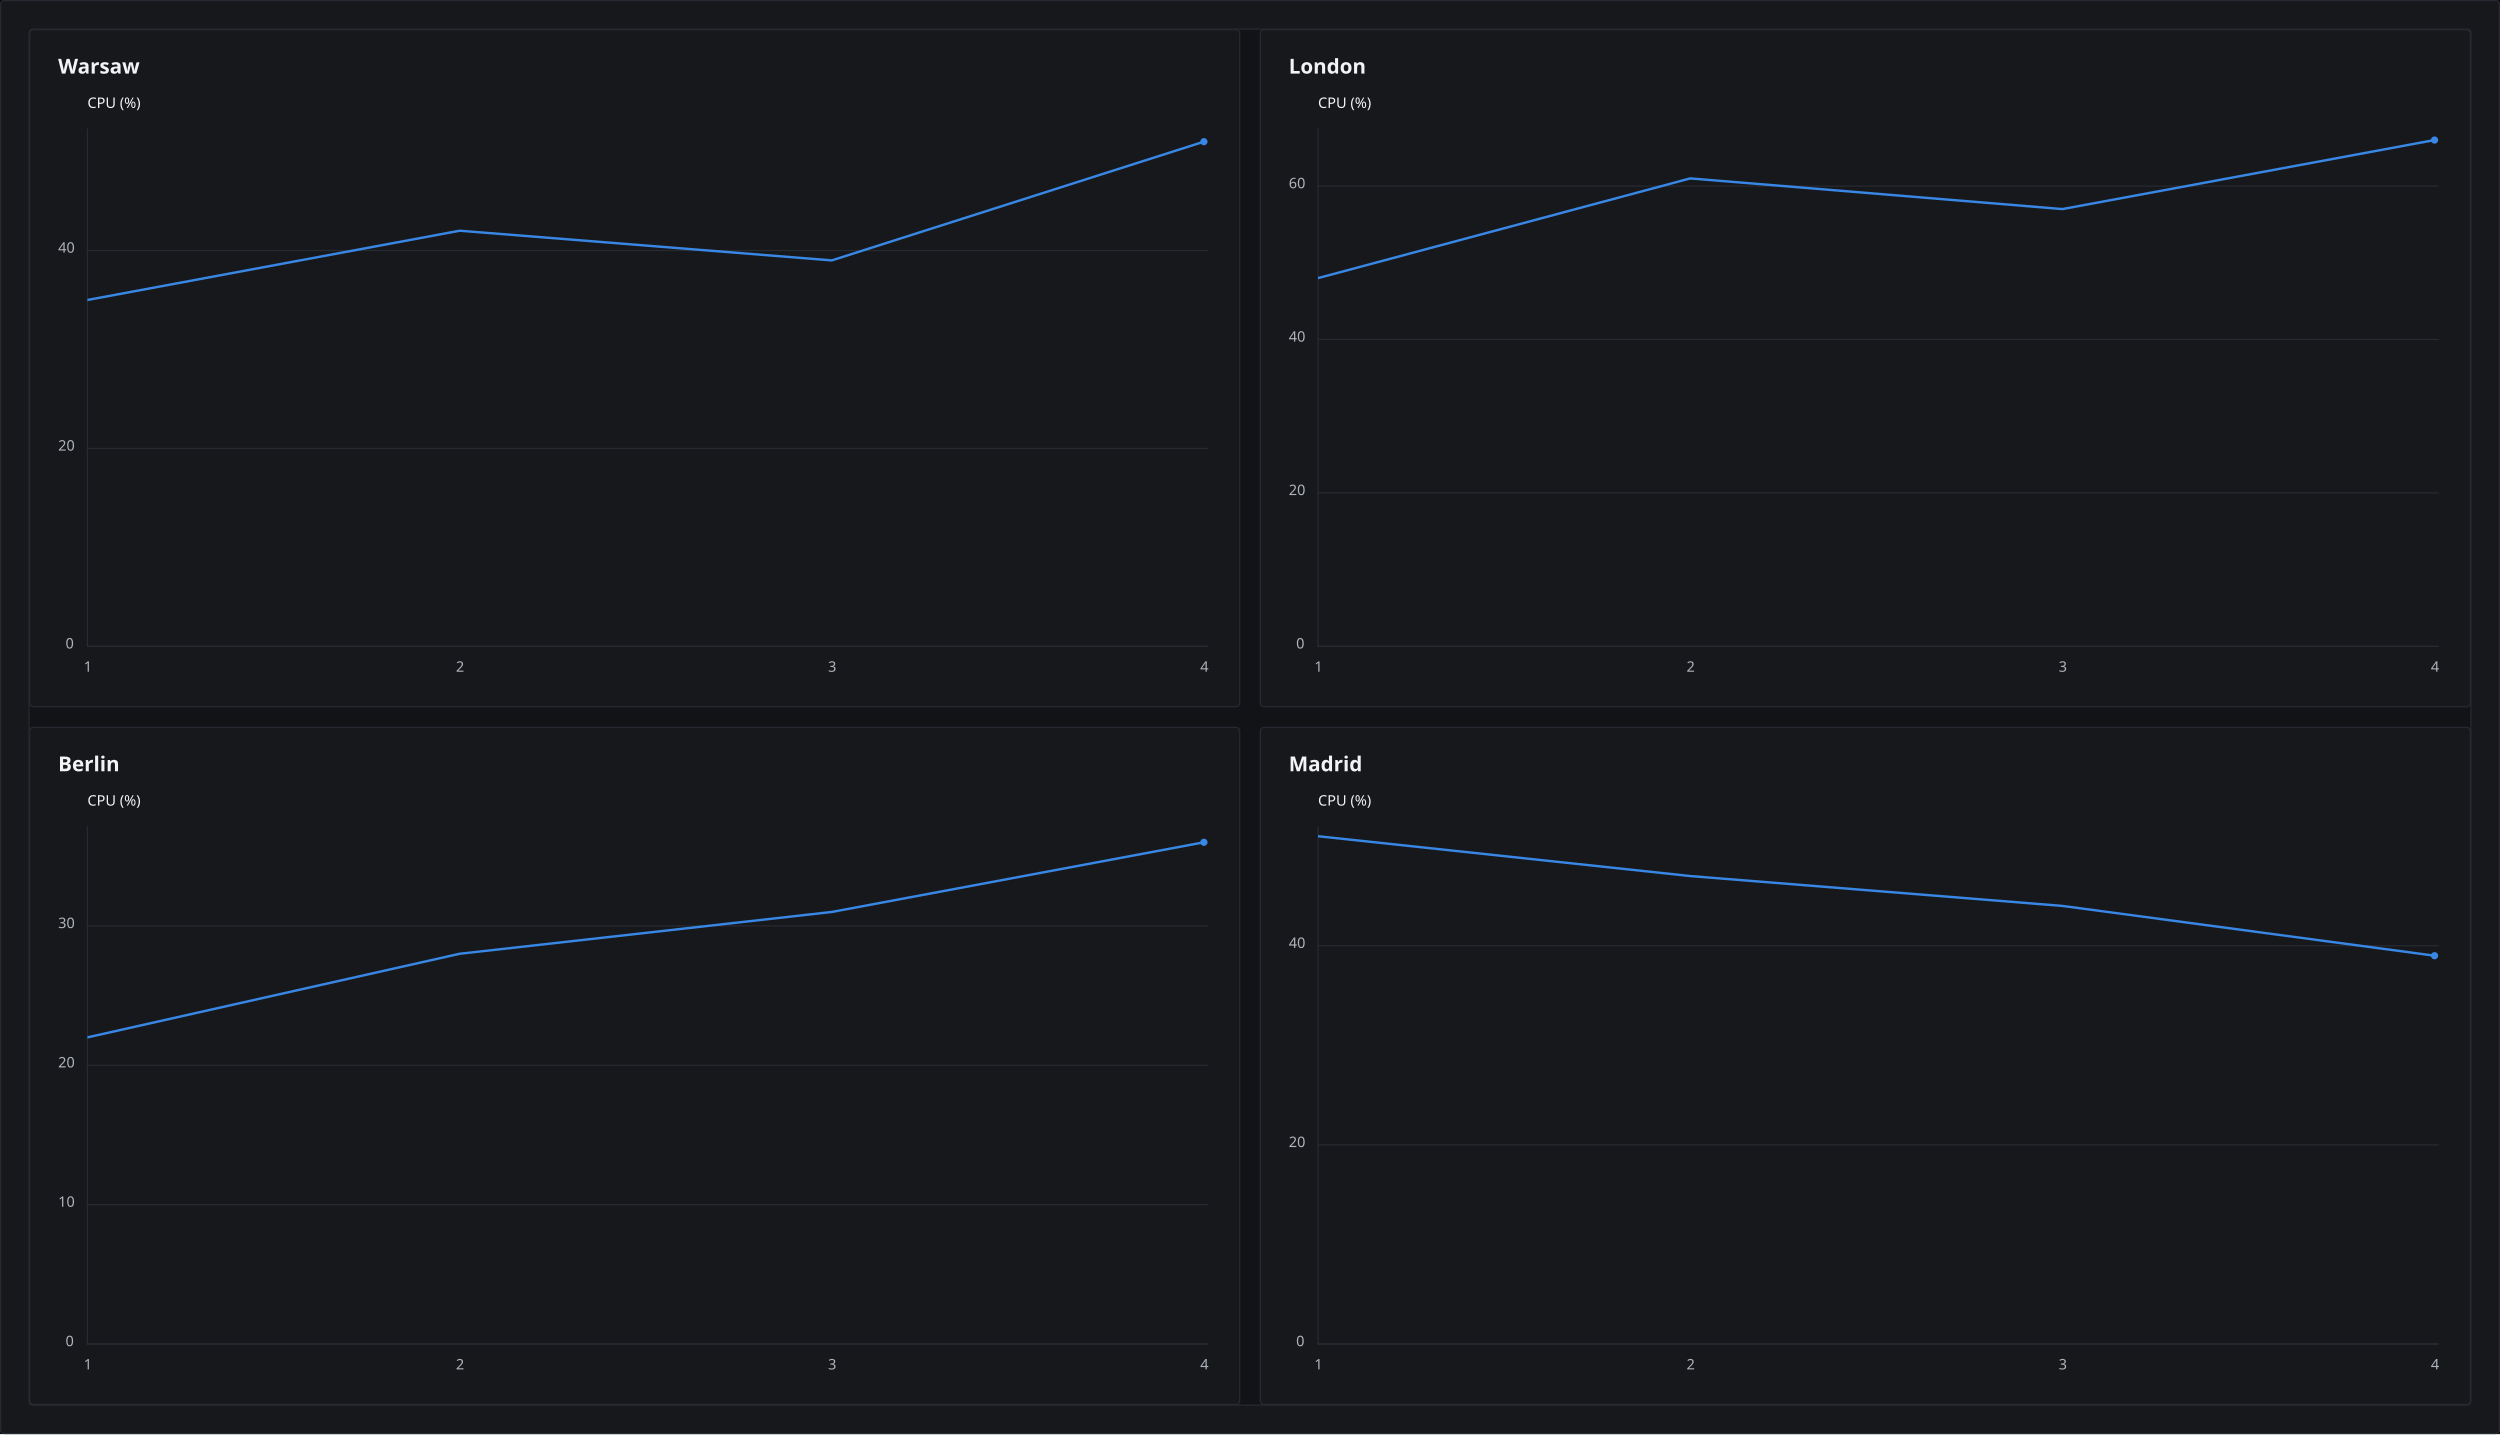
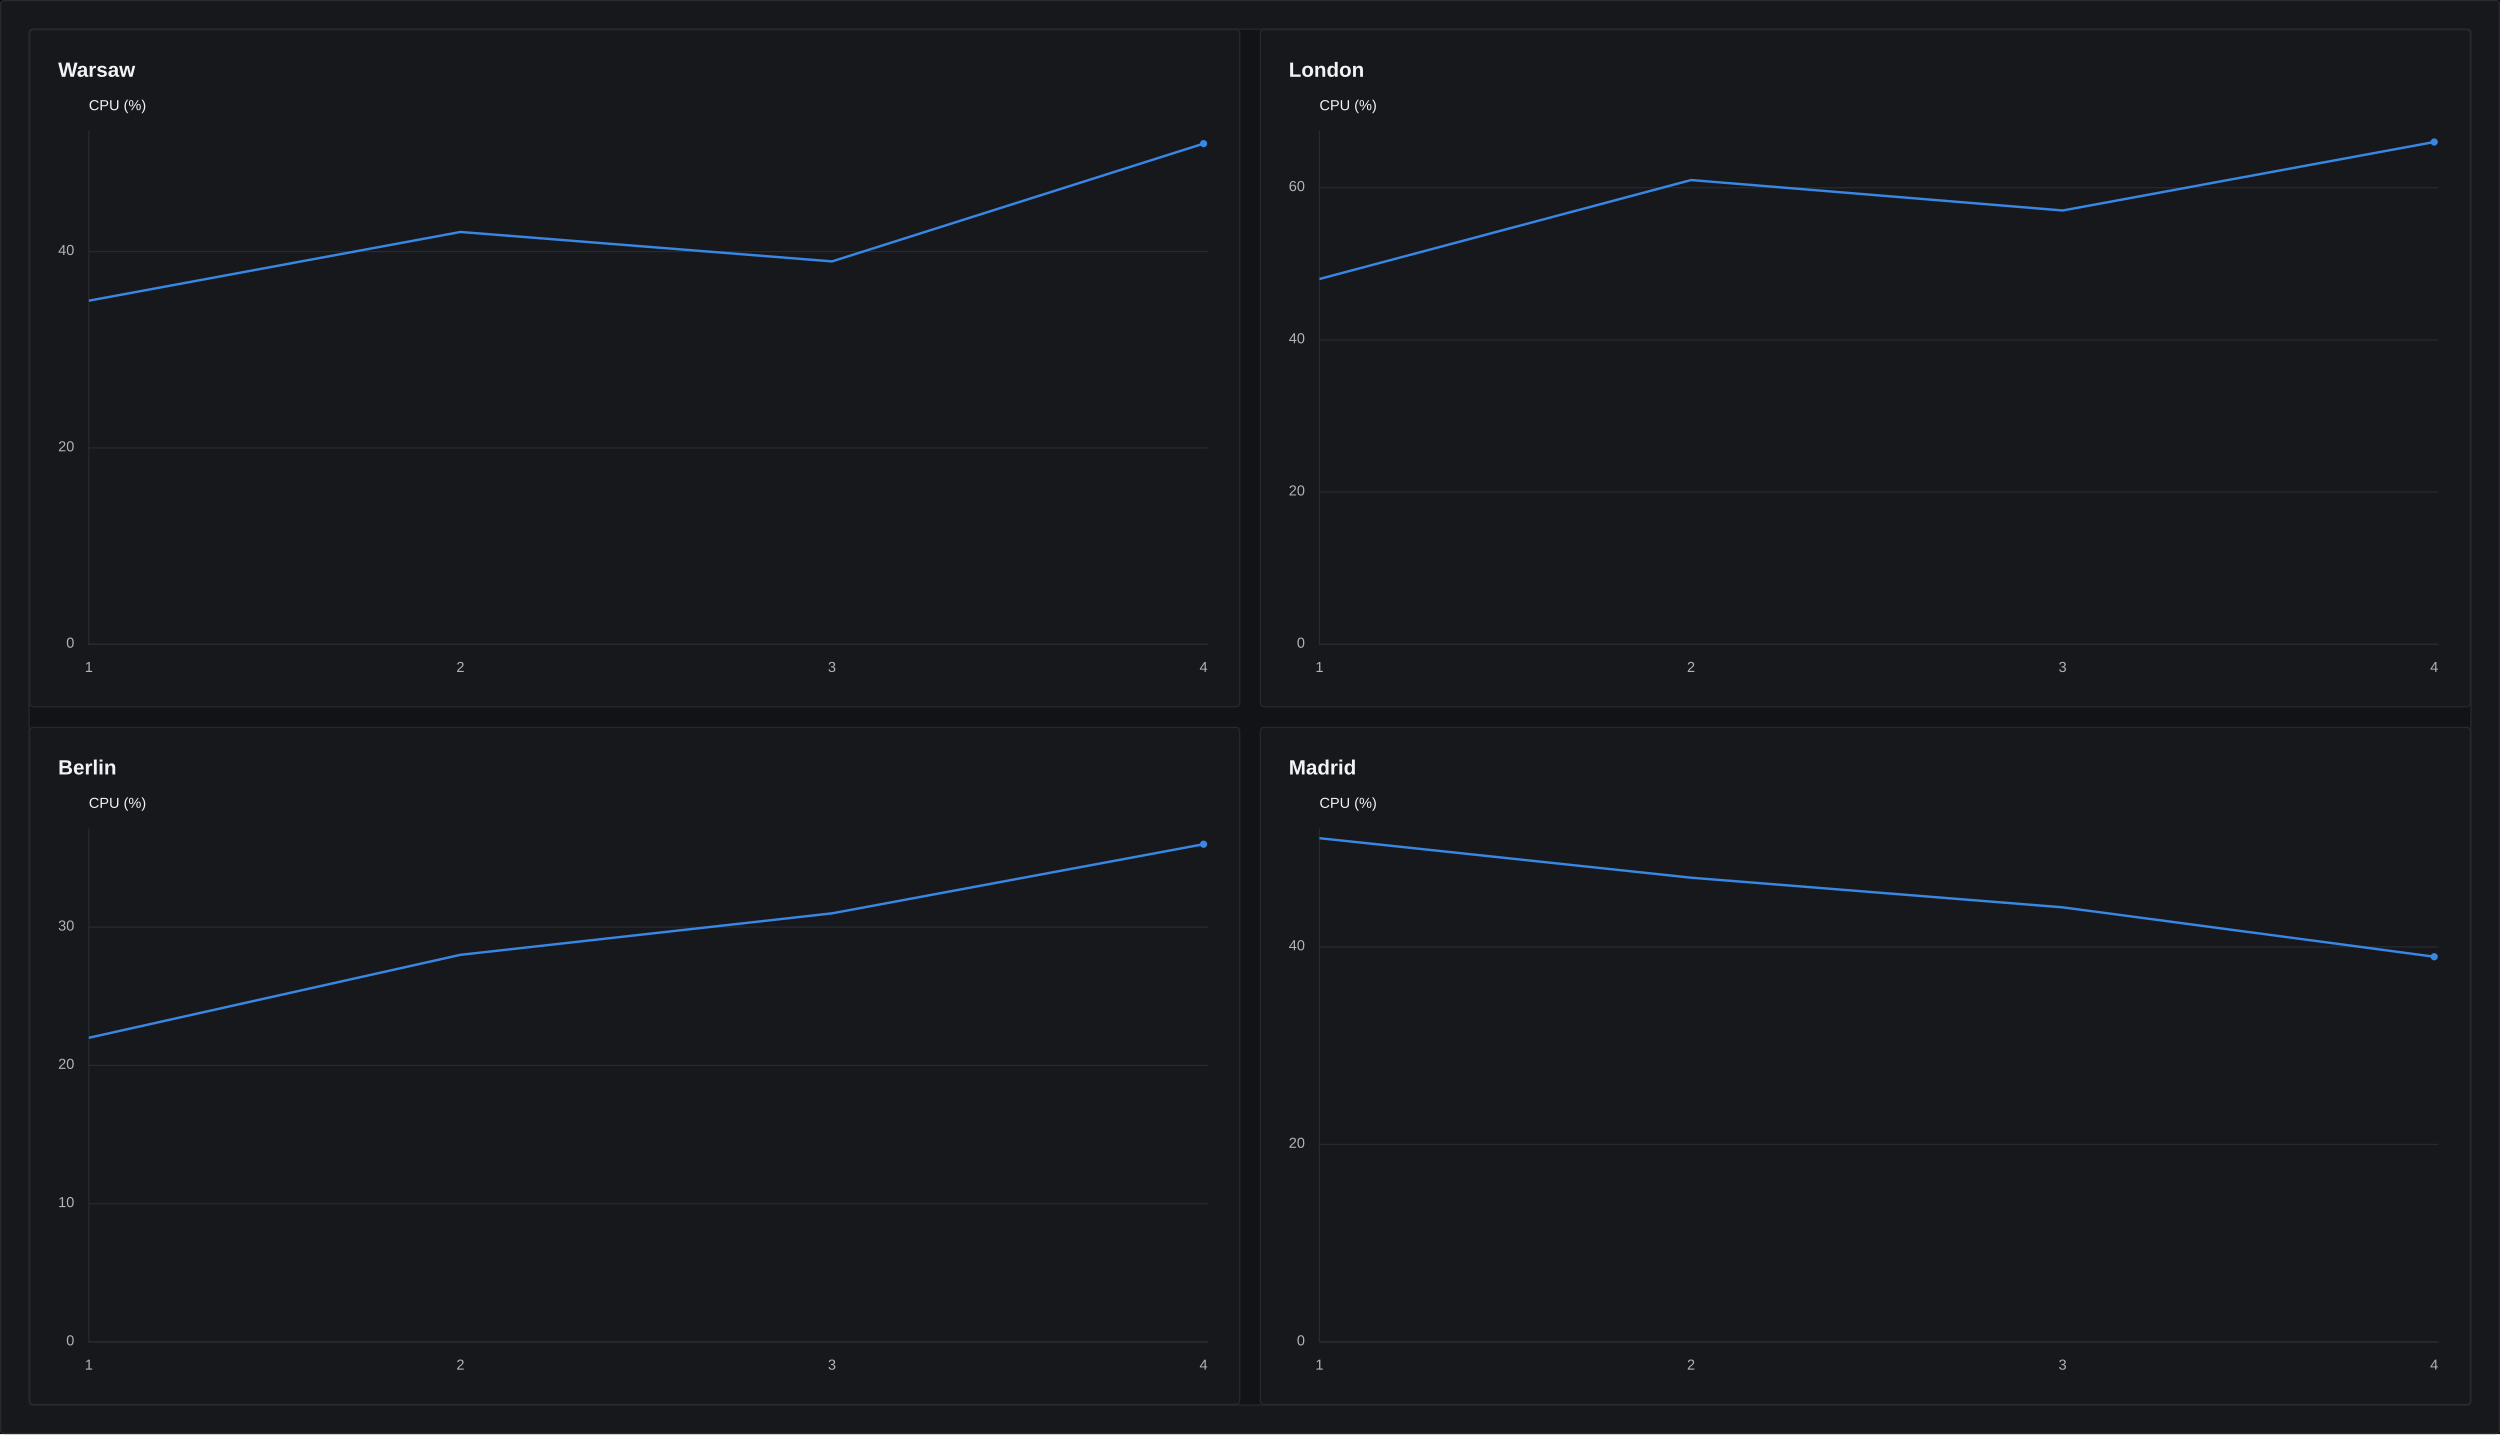
<svg xmlns="http://www.w3.org/2000/svg" width="2064" height="1184" viewBox="0 0 2064 1184" stroke-linecap="round" stroke-linejoin="round" role="img">
  <defs>
    <clipPath id="cfx-ex-grid-clip-2" clipPathUnits="userSpaceOnUse">
      <rect x="24" y="24" width="2016" height="1136" />
    </clipPath>
    <clipPath id="cfx-ex-grid-clip-6" clipPathUnits="userSpaceOnUse">
      <rect x="24" y="24" width="1000" height="560" />
    </clipPath>
    <clipPath id="cfx-ex-grid-clip-10" clipPathUnits="userSpaceOnUse">
      <rect x="24" y="24" width="952" height="512" />
    </clipPath>
    <clipPath id="cfx-ex-grid-clip-15" clipPathUnits="userSpaceOnUse">
      <rect x="24" y="56.1" width="952" height="479.9" />
    </clipPath>
    <clipPath id="cfx-ex-grid-clip-31" clipPathUnits="userSpaceOnUse">
-       <rect x="48.164" y="82.5" width="924.795" height="427.1" />
+       <rect x="49.348" y="84.188" width="923.315" height="423.725" />
    </clipPath>
    <clipPath id="cfx-ex-grid-clip-47" clipPathUnits="userSpaceOnUse">
      <rect x="1040" y="24" width="1000" height="560" />
    </clipPath>
    <clipPath id="cfx-ex-grid-clip-90" clipPathUnits="userSpaceOnUse">
      <rect x="24" y="600" width="1000" height="560" />
    </clipPath>
    <clipPath id="cfx-ex-grid-clip-133" clipPathUnits="userSpaceOnUse">
      <rect x="1040" y="600" width="1000" height="560" />
    </clipPath>
  </defs>
  <rect x="0" y="0" width="2064" height="1184" rx="0" data-cfx-role="background" fill="#0C0D10" stroke="none" stroke-width="1" />
  <rect x="0.5" y="0.5" width="2063" height="1183" rx="3" data-cfx-role="frame-card" fill="#16181C" stroke="#272A30" stroke-width="1" />
  <g clip-path="url(#cfx-ex-grid-clip-2)" />
  <rect x="24" y="24" width="2016" height="1136" rx="3" data-cfx-role="content-surface" fill="#111317" stroke="#272A30" stroke-width="1" />
  <g clip-path="url(#cfx-ex-grid-clip-2)">
    <g clip-path="url(#cfx-ex-grid-clip-6)">
      <g transform="translate(24 24)">
        <g id="cfx-ex-grid-node-8" data-cfx-source-id="panel-0" data-cfx-role="panel">
          <rect x="0.5" y="0.5" width="999" height="559" rx="3" data-cfx-role="frame-card" fill="#16181C" stroke="#272A30" stroke-width="1" />
          <g clip-path="url(#cfx-ex-grid-clip-10)">
-             <g data-cfx-role="frame-heading-source" data-cfx-authored-font-request="Calibri, Carlito, Segoe UI, system-ui, sans-serif|700|normal|17|">
-               <g data-cfx-role="frame-heading">
-                 <text x="24" y="36.75" font-family="Calibri, Carlito, Segoe UI, system-ui, sans-serif" font-size="17" font-weight="700" font-style="normal" fill="#F2F3F5" xml:space="preserve" style="white-space:pre;font-language-override:normal;font-palette:normal">Warsaw</text>
-               </g>
-             </g>
-           </g>
-           <g clip-path="url(#cfx-ex-grid-clip-15)">
-             <line x1="48.164" y1="509.6" x2="972.959" y2="509.6" data-cfx-role="grid-y" fill="none" stroke="#272A30" stroke-width="1" />
-             <line x1="48.164" y1="346.211" x2="972.959" y2="346.211" data-cfx-role="grid-y" fill="none" stroke="#272A30" stroke-width="1" />
-             <line x1="48.164" y1="182.821" x2="972.959" y2="182.821" data-cfx-role="grid-y" fill="none" stroke="#272A30" stroke-width="1" />
-             <line x1="48.164" y1="509.6" x2="972.959" y2="509.6" data-cfx-role="axis-x" fill="none" stroke="#272A30" stroke-width="1" />
-             <g data-cfx-role="axis-x-label">
-               <text x="45.123" y="530.6" font-family="Calibri, Carlito, Segoe UI, system-ui, sans-serif" font-size="12" font-weight="400" font-style="normal" fill="#B0B4BC" xml:space="preserve" style="white-space:pre;font-language-override:normal;font-palette:normal">1</text>
-             </g>
-             <g data-cfx-role="axis-x-label">
-               <text x="352.388" y="530.6" font-family="Calibri, Carlito, Segoe UI, system-ui, sans-serif" font-size="12" font-weight="400" font-style="normal" fill="#B0B4BC" xml:space="preserve" style="white-space:pre;font-language-override:normal;font-palette:normal">2</text>
-             </g>
-             <g data-cfx-role="axis-x-label">
-               <text x="659.653" y="530.6" font-family="Calibri, Carlito, Segoe UI, system-ui, sans-serif" font-size="12" font-weight="400" font-style="normal" fill="#B0B4BC" xml:space="preserve" style="white-space:pre;font-language-override:normal;font-palette:normal">3</text>
-             </g>
-             <g data-cfx-role="axis-x-label">
-               <text x="966.918" y="530.6" font-family="Calibri, Carlito, Segoe UI, system-ui, sans-serif" font-size="12" font-weight="400" font-style="normal" fill="#B0B4BC" xml:space="preserve" style="white-space:pre;font-language-override:normal;font-palette:normal">4</text>
-             </g>
-             <line x1="48.164" y1="82.5" x2="48.164" y2="509.6" data-cfx-role="axis-y" fill="none" stroke="#272A30" stroke-width="1" />
-             <g data-cfx-role="axis-y-label">
-               <text x="30.082" y="511.4" font-family="Calibri, Carlito, Segoe UI, system-ui, sans-serif" font-size="12" font-weight="400" font-style="normal" fill="#B0B4BC" xml:space="preserve" style="white-space:pre;font-language-override:normal;font-palette:normal">0</text>
-             </g>
-             <g data-cfx-role="axis-y-label">
-               <text x="24" y="348.011" font-family="Calibri, Carlito, Segoe UI, system-ui, sans-serif" font-size="12" font-weight="400" font-style="normal" fill="#B0B4BC" xml:space="preserve" style="white-space:pre;font-language-override:normal;font-palette:normal">20</text>
-             </g>
-             <g data-cfx-role="axis-y-label">
-               <text x="24" y="184.621" font-family="Calibri, Carlito, Segoe UI, system-ui, sans-serif" font-size="12" font-weight="400" font-style="normal" fill="#B0B4BC" xml:space="preserve" style="white-space:pre;font-language-override:normal;font-palette:normal">40</text>
-             </g>
-             <g data-cfx-role="axis-y-title">
-               <text x="48.164" y="65.1" font-family="Calibri, Carlito, Segoe UI, system-ui, sans-serif" font-size="12" font-weight="400" font-style="normal" fill="#F2F3F5" xml:space="preserve" style="white-space:pre;font-language-override:normal;font-palette:normal">CPU (%)</text>
+             <g data-cfx-role="frame-heading-source" data-cfx-authored-font-request="Calibri, Carlito, Segoe UI, Arial, system-ui, sans-serif|700|normal|17|">
+               <g data-cfx-role="frame-heading">
+                 <text x="24" y="39.39" font-family="Calibri, Carlito, Segoe UI, Arial, system-ui, sans-serif" font-size="17" font-weight="700" font-style="normal" fill="#F2F3F5" xml:space="preserve" style="white-space:pre;font-language-override:normal;font-palette:normal">Warsaw</text>
+               </g>
+             </g>
+           </g>
+           <g clip-path="url(#cfx-ex-grid-clip-15)">
+             <line x1="49.348" y1="507.913" x2="972.663" y2="507.913" data-cfx-role="grid-y" fill="none" stroke="#272A30" stroke-width="1" />
+             <line x1="49.348" y1="345.814" x2="972.663" y2="345.814" data-cfx-role="grid-y" fill="none" stroke="#272A30" stroke-width="1" />
+             <line x1="49.348" y1="183.716" x2="972.663" y2="183.716" data-cfx-role="grid-y" fill="none" stroke="#272A30" stroke-width="1" />
+             <line x1="49.348" y1="507.913" x2="972.663" y2="507.913" data-cfx-role="axis-x" fill="none" stroke="#272A30" stroke-width="1" />
+             <g data-cfx-role="axis-x-label">
+               <text x="46.011" y="530.776" font-family="Calibri, Carlito, Segoe UI, Arial, system-ui, sans-serif" font-size="12" font-weight="400" font-style="normal" fill="#B0B4BC" xml:space="preserve" style="white-space:pre;font-language-override:normal;font-palette:normal">1</text>
+             </g>
+             <g data-cfx-role="axis-x-label">
+               <text x="352.783" y="530.776" font-family="Calibri, Carlito, Segoe UI, Arial, system-ui, sans-serif" font-size="12" font-weight="400" font-style="normal" fill="#B0B4BC" xml:space="preserve" style="white-space:pre;font-language-override:normal;font-palette:normal">2</text>
+             </g>
+             <g data-cfx-role="axis-x-label">
+               <text x="659.554" y="530.776" font-family="Calibri, Carlito, Segoe UI, Arial, system-ui, sans-serif" font-size="12" font-weight="400" font-style="normal" fill="#B0B4BC" xml:space="preserve" style="white-space:pre;font-language-override:normal;font-palette:normal">3</text>
+             </g>
+             <g data-cfx-role="axis-x-label">
+               <text x="966.326" y="530.776" font-family="Calibri, Carlito, Segoe UI, Arial, system-ui, sans-serif" font-size="12" font-weight="400" font-style="normal" fill="#B0B4BC" xml:space="preserve" style="white-space:pre;font-language-override:normal;font-palette:normal">4</text>
+             </g>
+             <line x1="49.348" y1="84.188" x2="49.348" y2="507.913" data-cfx-role="axis-y" fill="none" stroke="#272A30" stroke-width="1" />
+             <g data-cfx-role="axis-y-label">
+               <text x="30.674" y="510.732" font-family="Calibri, Carlito, Segoe UI, Arial, system-ui, sans-serif" font-size="12" font-weight="400" font-style="normal" fill="#B0B4BC" xml:space="preserve" style="white-space:pre;font-language-override:normal;font-palette:normal">0</text>
+             </g>
+             <g data-cfx-role="axis-y-label">
+               <text x="24" y="348.634" font-family="Calibri, Carlito, Segoe UI, Arial, system-ui, sans-serif" font-size="12" font-weight="400" font-style="normal" fill="#B0B4BC" xml:space="preserve" style="white-space:pre;font-language-override:normal;font-palette:normal">20</text>
+             </g>
+             <g data-cfx-role="axis-y-label">
+               <text x="24" y="186.535" font-family="Calibri, Carlito, Segoe UI, Arial, system-ui, sans-serif" font-size="12" font-weight="400" font-style="normal" fill="#B0B4BC" xml:space="preserve" style="white-space:pre;font-language-override:normal;font-palette:normal">40</text>
+             </g>
+             <g data-cfx-role="axis-y-title">
+               <text x="49.348" y="66.963" font-family="Calibri, Carlito, Segoe UI, Arial, system-ui, sans-serif" font-size="12" font-weight="400" font-style="normal" fill="#F2F3F5" xml:space="preserve" style="white-space:pre;font-language-override:normal;font-palette:normal">CPU (%)</text>
            </g>
          </g>
          <g id="cfx-ex-grid-node-30" data-cfx-source-id="series-0" data-cfx-role="series" aria-label="CPU" data-cfx-coordinate-system="cartesian" data-cfx-decimation="" data-cfx-kind="Line" data-cfx-pin-state-colors="false" data-cfx-rendered-points="4" data-cfx-semantic-role="" data-cfx-series="0" data-cfx-series-key="cfx:auto:1" data-cfx-series-name="CPU" data-cfx-series-scope="local" data-cfx-source-points="4" data-cfx-state="none">
            <g clip-path="url(#cfx-ex-grid-clip-31)">
-               <path d="M 48.164 223.668 L 355.429 166.482 L 662.694 190.991 L 969.959 92.957" data-cfx-role="line" fill="none" stroke="#3987E5" stroke-width="2" />
+               <path d="M 49.348 224.24 L 356.119 167.506 L 662.891 191.821 L 969.663 94.562" data-cfx-role="line" fill="none" stroke="#3987E5" stroke-width="2" />
            </g>
            <g id="cfx-ex-grid-node-34" data-cfx-source-id="series-0-point-0" data-cfx-role="point" aria-label="CPU: 35 (1, 35)" data-cfx-axis="primary" data-cfx-display-label="1" data-cfx-fill-pattern="None" data-cfx-formatted-value="35" data-cfx-formatted-x="1" data-cfx-label="35" data-cfx-point="0" data-cfx-semantic-role="" data-cfx-series="0" data-cfx-series-key="cfx:auto:1" data-cfx-series-scope="local" data-cfx-source-point="0" data-cfx-state="none" data-cfx-x="1" data-cfx-y="35" />
            <g id="cfx-ex-grid-node-36" data-cfx-source-id="series-0-point-1" data-cfx-role="point" aria-label="CPU: 42 (2, 42)" data-cfx-axis="primary" data-cfx-display-label="2" data-cfx-fill-pattern="None" data-cfx-formatted-value="42" data-cfx-formatted-x="2" data-cfx-label="42" data-cfx-point="1" data-cfx-semantic-role="" data-cfx-series="0" data-cfx-series-key="cfx:auto:1" data-cfx-series-scope="local" data-cfx-source-point="1" data-cfx-state="none" data-cfx-x="2" data-cfx-y="42" />
            <g id="cfx-ex-grid-node-38" data-cfx-source-id="series-0-point-2" data-cfx-role="point" aria-label="CPU: 39 (3, 39)" data-cfx-axis="primary" data-cfx-display-label="3" data-cfx-fill-pattern="None" data-cfx-formatted-value="39" data-cfx-formatted-x="3" data-cfx-label="39" data-cfx-point="2" data-cfx-semantic-role="" data-cfx-series="0" data-cfx-series-key="cfx:auto:1" data-cfx-series-scope="local" data-cfx-source-point="2" data-cfx-state="none" data-cfx-x="3" data-cfx-y="39" />
            <g id="cfx-ex-grid-node-40" data-cfx-source-id="series-0-point-3" data-cfx-role="point" aria-label="CPU: 51 (4, 51)" data-cfx-axis="primary" data-cfx-display-label="4" data-cfx-fill-pattern="None" data-cfx-formatted-value="51" data-cfx-formatted-x="4" data-cfx-label="51" data-cfx-point="3" data-cfx-semantic-role="" data-cfx-series="0" data-cfx-series-key="cfx:auto:1" data-cfx-series-scope="local" data-cfx-source-point="3" data-cfx-state="none" data-cfx-x="4" data-cfx-y="51">
-               <ellipse cx="969.959" cy="92.957" rx="3" ry="3" data-cfx-role="marker" fill="#3987E5" stroke="none" stroke-width="0" />
+               <ellipse cx="969.663" cy="94.562" rx="3" ry="3" data-cfx-role="marker" fill="#3987E5" stroke="none" stroke-width="0" />
            </g>
          </g>
        </g>
      </g>
    </g>
    <g clip-path="url(#cfx-ex-grid-clip-47)">
      <g transform="translate(1040 24)">
        <g id="cfx-ex-grid-node-49" data-cfx-source-id="panel-1" data-cfx-role="panel">
          <rect x="0.5" y="0.5" width="999" height="559" rx="3" data-cfx-role="frame-card" fill="#16181C" stroke="#272A30" stroke-width="1" />
          <g clip-path="url(#cfx-ex-grid-clip-10)">
-             <g data-cfx-role="frame-heading-source" data-cfx-authored-font-request="Calibri, Carlito, Segoe UI, system-ui, sans-serif|700|normal|17|">
-               <g data-cfx-role="frame-heading">
-                 <text x="24" y="36.75" font-family="Calibri, Carlito, Segoe UI, system-ui, sans-serif" font-size="17" font-weight="700" font-style="normal" fill="#F2F3F5" xml:space="preserve" style="white-space:pre;font-language-override:normal;font-palette:normal">London</text>
-               </g>
-             </g>
-           </g>
-           <g clip-path="url(#cfx-ex-grid-clip-15)">
-             <line x1="48.164" y1="509.6" x2="972.959" y2="509.6" data-cfx-role="grid-y" fill="none" stroke="#272A30" stroke-width="1" />
-             <line x1="48.164" y1="382.939" x2="972.959" y2="382.939" data-cfx-role="grid-y" fill="none" stroke="#272A30" stroke-width="1" />
-             <line x1="48.164" y1="256.279" x2="972.959" y2="256.279" data-cfx-role="grid-y" fill="none" stroke="#272A30" stroke-width="1" />
-             <line x1="48.164" y1="129.618" x2="972.959" y2="129.618" data-cfx-role="grid-y" fill="none" stroke="#272A30" stroke-width="1" />
-             <line x1="48.164" y1="509.6" x2="972.959" y2="509.6" data-cfx-role="axis-x" fill="none" stroke="#272A30" stroke-width="1" />
-             <g data-cfx-role="axis-x-label">
-               <text x="45.123" y="530.6" font-family="Calibri, Carlito, Segoe UI, system-ui, sans-serif" font-size="12" font-weight="400" font-style="normal" fill="#B0B4BC" xml:space="preserve" style="white-space:pre;font-language-override:normal;font-palette:normal">1</text>
-             </g>
-             <g data-cfx-role="axis-x-label">
-               <text x="352.388" y="530.6" font-family="Calibri, Carlito, Segoe UI, system-ui, sans-serif" font-size="12" font-weight="400" font-style="normal" fill="#B0B4BC" xml:space="preserve" style="white-space:pre;font-language-override:normal;font-palette:normal">2</text>
-             </g>
-             <g data-cfx-role="axis-x-label">
-               <text x="659.653" y="530.6" font-family="Calibri, Carlito, Segoe UI, system-ui, sans-serif" font-size="12" font-weight="400" font-style="normal" fill="#B0B4BC" xml:space="preserve" style="white-space:pre;font-language-override:normal;font-palette:normal">3</text>
-             </g>
-             <g data-cfx-role="axis-x-label">
-               <text x="966.918" y="530.6" font-family="Calibri, Carlito, Segoe UI, system-ui, sans-serif" font-size="12" font-weight="400" font-style="normal" fill="#B0B4BC" xml:space="preserve" style="white-space:pre;font-language-override:normal;font-palette:normal">4</text>
-             </g>
-             <line x1="48.164" y1="82.5" x2="48.164" y2="509.6" data-cfx-role="axis-y" fill="none" stroke="#272A30" stroke-width="1" />
-             <g data-cfx-role="axis-y-label">
-               <text x="30.082" y="511.4" font-family="Calibri, Carlito, Segoe UI, system-ui, sans-serif" font-size="12" font-weight="400" font-style="normal" fill="#B0B4BC" xml:space="preserve" style="white-space:pre;font-language-override:normal;font-palette:normal">0</text>
-             </g>
-             <g data-cfx-role="axis-y-label">
-               <text x="24" y="384.739" font-family="Calibri, Carlito, Segoe UI, system-ui, sans-serif" font-size="12" font-weight="400" font-style="normal" fill="#B0B4BC" xml:space="preserve" style="white-space:pre;font-language-override:normal;font-palette:normal">20</text>
-             </g>
-             <g data-cfx-role="axis-y-label">
-               <text x="24" y="258.079" font-family="Calibri, Carlito, Segoe UI, system-ui, sans-serif" font-size="12" font-weight="400" font-style="normal" fill="#B0B4BC" xml:space="preserve" style="white-space:pre;font-language-override:normal;font-palette:normal">40</text>
-             </g>
-             <g data-cfx-role="axis-y-label">
-               <text x="24" y="131.418" font-family="Calibri, Carlito, Segoe UI, system-ui, sans-serif" font-size="12" font-weight="400" font-style="normal" fill="#B0B4BC" xml:space="preserve" style="white-space:pre;font-language-override:normal;font-palette:normal">60</text>
-             </g>
-             <g data-cfx-role="axis-y-title">
-               <text x="48.164" y="65.1" font-family="Calibri, Carlito, Segoe UI, system-ui, sans-serif" font-size="12" font-weight="400" font-style="normal" fill="#F2F3F5" xml:space="preserve" style="white-space:pre;font-language-override:normal;font-palette:normal">CPU (%)</text>
+             <g data-cfx-role="frame-heading-source" data-cfx-authored-font-request="Calibri, Carlito, Segoe UI, Arial, system-ui, sans-serif|700|normal|17|">
+               <g data-cfx-role="frame-heading">
+                 <text x="24" y="39.39" font-family="Calibri, Carlito, Segoe UI, Arial, system-ui, sans-serif" font-size="17" font-weight="700" font-style="normal" fill="#F2F3F5" xml:space="preserve" style="white-space:pre;font-language-override:normal;font-palette:normal">London</text>
+               </g>
+             </g>
+           </g>
+           <g clip-path="url(#cfx-ex-grid-clip-15)">
+             <line x1="49.348" y1="507.913" x2="972.663" y2="507.913" data-cfx-role="grid-y" fill="none" stroke="#272A30" stroke-width="1" />
+             <line x1="49.348" y1="382.253" x2="972.663" y2="382.253" data-cfx-role="grid-y" fill="none" stroke="#272A30" stroke-width="1" />
+             <line x1="49.348" y1="256.593" x2="972.663" y2="256.593" data-cfx-role="grid-y" fill="none" stroke="#272A30" stroke-width="1" />
+             <line x1="49.348" y1="130.933" x2="972.663" y2="130.933" data-cfx-role="grid-y" fill="none" stroke="#272A30" stroke-width="1" />
+             <line x1="49.348" y1="507.913" x2="972.663" y2="507.913" data-cfx-role="axis-x" fill="none" stroke="#272A30" stroke-width="1" />
+             <g data-cfx-role="axis-x-label">
+               <text x="46.011" y="530.776" font-family="Calibri, Carlito, Segoe UI, Arial, system-ui, sans-serif" font-size="12" font-weight="400" font-style="normal" fill="#B0B4BC" xml:space="preserve" style="white-space:pre;font-language-override:normal;font-palette:normal">1</text>
+             </g>
+             <g data-cfx-role="axis-x-label">
+               <text x="352.783" y="530.776" font-family="Calibri, Carlito, Segoe UI, Arial, system-ui, sans-serif" font-size="12" font-weight="400" font-style="normal" fill="#B0B4BC" xml:space="preserve" style="white-space:pre;font-language-override:normal;font-palette:normal">2</text>
+             </g>
+             <g data-cfx-role="axis-x-label">
+               <text x="659.554" y="530.776" font-family="Calibri, Carlito, Segoe UI, Arial, system-ui, sans-serif" font-size="12" font-weight="400" font-style="normal" fill="#B0B4BC" xml:space="preserve" style="white-space:pre;font-language-override:normal;font-palette:normal">3</text>
+             </g>
+             <g data-cfx-role="axis-x-label">
+               <text x="966.326" y="530.776" font-family="Calibri, Carlito, Segoe UI, Arial, system-ui, sans-serif" font-size="12" font-weight="400" font-style="normal" fill="#B0B4BC" xml:space="preserve" style="white-space:pre;font-language-override:normal;font-palette:normal">4</text>
+             </g>
+             <line x1="49.348" y1="84.188" x2="49.348" y2="507.913" data-cfx-role="axis-y" fill="none" stroke="#272A30" stroke-width="1" />
+             <g data-cfx-role="axis-y-label">
+               <text x="30.674" y="510.732" font-family="Calibri, Carlito, Segoe UI, Arial, system-ui, sans-serif" font-size="12" font-weight="400" font-style="normal" fill="#B0B4BC" xml:space="preserve" style="white-space:pre;font-language-override:normal;font-palette:normal">0</text>
+             </g>
+             <g data-cfx-role="axis-y-label">
+               <text x="24" y="385.072" font-family="Calibri, Carlito, Segoe UI, Arial, system-ui, sans-serif" font-size="12" font-weight="400" font-style="normal" fill="#B0B4BC" xml:space="preserve" style="white-space:pre;font-language-override:normal;font-palette:normal">20</text>
+             </g>
+             <g data-cfx-role="axis-y-label">
+               <text x="24" y="259.412" font-family="Calibri, Carlito, Segoe UI, Arial, system-ui, sans-serif" font-size="12" font-weight="400" font-style="normal" fill="#B0B4BC" xml:space="preserve" style="white-space:pre;font-language-override:normal;font-palette:normal">40</text>
+             </g>
+             <g data-cfx-role="axis-y-label">
+               <text x="24" y="133.752" font-family="Calibri, Carlito, Segoe UI, Arial, system-ui, sans-serif" font-size="12" font-weight="400" font-style="normal" fill="#B0B4BC" xml:space="preserve" style="white-space:pre;font-language-override:normal;font-palette:normal">60</text>
+             </g>
+             <g data-cfx-role="axis-y-title">
+               <text x="49.348" y="66.963" font-family="Calibri, Carlito, Segoe UI, Arial, system-ui, sans-serif" font-size="12" font-weight="400" font-style="normal" fill="#F2F3F5" xml:space="preserve" style="white-space:pre;font-language-override:normal;font-palette:normal">CPU (%)</text>
            </g>
          </g>
          <g id="cfx-ex-grid-node-73" data-cfx-source-id="series-0" data-cfx-role="series" aria-label="CPU" data-cfx-coordinate-system="cartesian" data-cfx-decimation="" data-cfx-kind="Line" data-cfx-pin-state-colors="false" data-cfx-rendered-points="4" data-cfx-semantic-role="" data-cfx-series="0" data-cfx-series-key="cfx:auto:1" data-cfx-series-name="CPU" data-cfx-series-scope="local" data-cfx-source-points="4" data-cfx-state="none">
            <g clip-path="url(#cfx-ex-grid-clip-31)">
-               <path d="M 48.164 205.614 L 355.429 123.285 L 662.694 148.617 L 969.959 91.62" data-cfx-role="line" fill="none" stroke="#3987E5" stroke-width="2" />
+               <path d="M 49.348 206.329 L 356.119 124.65 L 662.891 149.782 L 969.663 93.235" data-cfx-role="line" fill="none" stroke="#3987E5" stroke-width="2" />
            </g>
            <g id="cfx-ex-grid-node-77" data-cfx-source-id="series-0-point-0" data-cfx-role="point" aria-label="CPU: 48 (1, 48)" data-cfx-axis="primary" data-cfx-display-label="1" data-cfx-fill-pattern="None" data-cfx-formatted-value="48" data-cfx-formatted-x="1" data-cfx-label="48" data-cfx-point="0" data-cfx-semantic-role="" data-cfx-series="0" data-cfx-series-key="cfx:auto:1" data-cfx-series-scope="local" data-cfx-source-point="0" data-cfx-state="none" data-cfx-x="1" data-cfx-y="48" />
            <g id="cfx-ex-grid-node-79" data-cfx-source-id="series-0-point-1" data-cfx-role="point" aria-label="CPU: 61 (2, 61)" data-cfx-axis="primary" data-cfx-display-label="2" data-cfx-fill-pattern="None" data-cfx-formatted-value="61" data-cfx-formatted-x="2" data-cfx-label="61" data-cfx-point="1" data-cfx-semantic-role="" data-cfx-series="0" data-cfx-series-key="cfx:auto:1" data-cfx-series-scope="local" data-cfx-source-point="1" data-cfx-state="none" data-cfx-x="2" data-cfx-y="61" />
            <g id="cfx-ex-grid-node-81" data-cfx-source-id="series-0-point-2" data-cfx-role="point" aria-label="CPU: 57 (3, 57)" data-cfx-axis="primary" data-cfx-display-label="3" data-cfx-fill-pattern="None" data-cfx-formatted-value="57" data-cfx-formatted-x="3" data-cfx-label="57" data-cfx-point="2" data-cfx-semantic-role="" data-cfx-series="0" data-cfx-series-key="cfx:auto:1" data-cfx-series-scope="local" data-cfx-source-point="2" data-cfx-state="none" data-cfx-x="3" data-cfx-y="57" />
            <g id="cfx-ex-grid-node-83" data-cfx-source-id="series-0-point-3" data-cfx-role="point" aria-label="CPU: 66 (4, 66)" data-cfx-axis="primary" data-cfx-display-label="4" data-cfx-fill-pattern="None" data-cfx-formatted-value="66" data-cfx-formatted-x="4" data-cfx-label="66" data-cfx-point="3" data-cfx-semantic-role="" data-cfx-series="0" data-cfx-series-key="cfx:auto:1" data-cfx-series-scope="local" data-cfx-source-point="3" data-cfx-state="none" data-cfx-x="4" data-cfx-y="66">
-               <ellipse cx="969.959" cy="91.62" rx="3" ry="3" data-cfx-role="marker" fill="#3987E5" stroke="none" stroke-width="0" />
+               <ellipse cx="969.663" cy="93.235" rx="3" ry="3" data-cfx-role="marker" fill="#3987E5" stroke="none" stroke-width="0" />
            </g>
          </g>
        </g>
      </g>
    </g>
    <g clip-path="url(#cfx-ex-grid-clip-90)">
      <g transform="translate(24 600)">
        <g id="cfx-ex-grid-node-92" data-cfx-source-id="panel-2" data-cfx-role="panel">
          <rect x="0.5" y="0.5" width="999" height="559" rx="3" data-cfx-role="frame-card" fill="#16181C" stroke="#272A30" stroke-width="1" />
          <g clip-path="url(#cfx-ex-grid-clip-10)">
-             <g data-cfx-role="frame-heading-source" data-cfx-authored-font-request="Calibri, Carlito, Segoe UI, system-ui, sans-serif|700|normal|17|">
-               <g data-cfx-role="frame-heading">
-                 <text x="24" y="36.75" font-family="Calibri, Carlito, Segoe UI, system-ui, sans-serif" font-size="17" font-weight="700" font-style="normal" fill="#F2F3F5" xml:space="preserve" style="white-space:pre;font-language-override:normal;font-palette:normal">Berlin</text>
-               </g>
-             </g>
-           </g>
-           <g clip-path="url(#cfx-ex-grid-clip-15)">
-             <line x1="48.164" y1="509.6" x2="972.959" y2="509.6" data-cfx-role="grid-y" fill="none" stroke="#272A30" stroke-width="1" />
-             <line x1="48.164" y1="394.541" x2="972.959" y2="394.541" data-cfx-role="grid-y" fill="none" stroke="#272A30" stroke-width="1" />
-             <line x1="48.164" y1="279.481" x2="972.959" y2="279.481" data-cfx-role="grid-y" fill="none" stroke="#272A30" stroke-width="1" />
-             <line x1="48.164" y1="164.422" x2="972.959" y2="164.422" data-cfx-role="grid-y" fill="none" stroke="#272A30" stroke-width="1" />
-             <line x1="48.164" y1="509.6" x2="972.959" y2="509.6" data-cfx-role="axis-x" fill="none" stroke="#272A30" stroke-width="1" />
-             <g data-cfx-role="axis-x-label">
-               <text x="45.123" y="530.6" font-family="Calibri, Carlito, Segoe UI, system-ui, sans-serif" font-size="12" font-weight="400" font-style="normal" fill="#B0B4BC" xml:space="preserve" style="white-space:pre;font-language-override:normal;font-palette:normal">1</text>
-             </g>
-             <g data-cfx-role="axis-x-label">
-               <text x="352.388" y="530.6" font-family="Calibri, Carlito, Segoe UI, system-ui, sans-serif" font-size="12" font-weight="400" font-style="normal" fill="#B0B4BC" xml:space="preserve" style="white-space:pre;font-language-override:normal;font-palette:normal">2</text>
-             </g>
-             <g data-cfx-role="axis-x-label">
-               <text x="659.653" y="530.6" font-family="Calibri, Carlito, Segoe UI, system-ui, sans-serif" font-size="12" font-weight="400" font-style="normal" fill="#B0B4BC" xml:space="preserve" style="white-space:pre;font-language-override:normal;font-palette:normal">3</text>
-             </g>
-             <g data-cfx-role="axis-x-label">
-               <text x="966.918" y="530.6" font-family="Calibri, Carlito, Segoe UI, system-ui, sans-serif" font-size="12" font-weight="400" font-style="normal" fill="#B0B4BC" xml:space="preserve" style="white-space:pre;font-language-override:normal;font-palette:normal">4</text>
-             </g>
-             <line x1="48.164" y1="82.5" x2="48.164" y2="509.6" data-cfx-role="axis-y" fill="none" stroke="#272A30" stroke-width="1" />
-             <g data-cfx-role="axis-y-label">
-               <text x="30.082" y="511.4" font-family="Calibri, Carlito, Segoe UI, system-ui, sans-serif" font-size="12" font-weight="400" font-style="normal" fill="#B0B4BC" xml:space="preserve" style="white-space:pre;font-language-override:normal;font-palette:normal">0</text>
-             </g>
-             <g data-cfx-role="axis-y-label">
-               <text x="24" y="396.341" font-family="Calibri, Carlito, Segoe UI, system-ui, sans-serif" font-size="12" font-weight="400" font-style="normal" fill="#B0B4BC" xml:space="preserve" style="white-space:pre;font-language-override:normal;font-palette:normal">10</text>
-             </g>
-             <g data-cfx-role="axis-y-label">
-               <text x="24" y="281.281" font-family="Calibri, Carlito, Segoe UI, system-ui, sans-serif" font-size="12" font-weight="400" font-style="normal" fill="#B0B4BC" xml:space="preserve" style="white-space:pre;font-language-override:normal;font-palette:normal">20</text>
-             </g>
-             <g data-cfx-role="axis-y-label">
-               <text x="24" y="166.222" font-family="Calibri, Carlito, Segoe UI, system-ui, sans-serif" font-size="12" font-weight="400" font-style="normal" fill="#B0B4BC" xml:space="preserve" style="white-space:pre;font-language-override:normal;font-palette:normal">30</text>
-             </g>
-             <g data-cfx-role="axis-y-title">
-               <text x="48.164" y="65.1" font-family="Calibri, Carlito, Segoe UI, system-ui, sans-serif" font-size="12" font-weight="400" font-style="normal" fill="#F2F3F5" xml:space="preserve" style="white-space:pre;font-language-override:normal;font-palette:normal">CPU (%)</text>
+             <g data-cfx-role="frame-heading-source" data-cfx-authored-font-request="Calibri, Carlito, Segoe UI, Arial, system-ui, sans-serif|700|normal|17|">
+               <g data-cfx-role="frame-heading">
+                 <text x="24" y="39.39" font-family="Calibri, Carlito, Segoe UI, Arial, system-ui, sans-serif" font-size="17" font-weight="700" font-style="normal" fill="#F2F3F5" xml:space="preserve" style="white-space:pre;font-language-override:normal;font-palette:normal">Berlin</text>
+               </g>
+             </g>
+           </g>
+           <g clip-path="url(#cfx-ex-grid-clip-15)">
+             <line x1="49.348" y1="507.913" x2="972.663" y2="507.913" data-cfx-role="grid-y" fill="none" stroke="#272A30" stroke-width="1" />
+             <line x1="49.348" y1="393.762" x2="972.663" y2="393.762" data-cfx-role="grid-y" fill="none" stroke="#272A30" stroke-width="1" />
+             <line x1="49.348" y1="279.612" x2="972.663" y2="279.612" data-cfx-role="grid-y" fill="none" stroke="#272A30" stroke-width="1" />
+             <line x1="49.348" y1="165.462" x2="972.663" y2="165.462" data-cfx-role="grid-y" fill="none" stroke="#272A30" stroke-width="1" />
+             <line x1="49.348" y1="507.913" x2="972.663" y2="507.913" data-cfx-role="axis-x" fill="none" stroke="#272A30" stroke-width="1" />
+             <g data-cfx-role="axis-x-label">
+               <text x="46.011" y="530.776" font-family="Calibri, Carlito, Segoe UI, Arial, system-ui, sans-serif" font-size="12" font-weight="400" font-style="normal" fill="#B0B4BC" xml:space="preserve" style="white-space:pre;font-language-override:normal;font-palette:normal">1</text>
+             </g>
+             <g data-cfx-role="axis-x-label">
+               <text x="352.783" y="530.776" font-family="Calibri, Carlito, Segoe UI, Arial, system-ui, sans-serif" font-size="12" font-weight="400" font-style="normal" fill="#B0B4BC" xml:space="preserve" style="white-space:pre;font-language-override:normal;font-palette:normal">2</text>
+             </g>
+             <g data-cfx-role="axis-x-label">
+               <text x="659.554" y="530.776" font-family="Calibri, Carlito, Segoe UI, Arial, system-ui, sans-serif" font-size="12" font-weight="400" font-style="normal" fill="#B0B4BC" xml:space="preserve" style="white-space:pre;font-language-override:normal;font-palette:normal">3</text>
+             </g>
+             <g data-cfx-role="axis-x-label">
+               <text x="966.326" y="530.776" font-family="Calibri, Carlito, Segoe UI, Arial, system-ui, sans-serif" font-size="12" font-weight="400" font-style="normal" fill="#B0B4BC" xml:space="preserve" style="white-space:pre;font-language-override:normal;font-palette:normal">4</text>
+             </g>
+             <line x1="49.348" y1="84.188" x2="49.348" y2="507.913" data-cfx-role="axis-y" fill="none" stroke="#272A30" stroke-width="1" />
+             <g data-cfx-role="axis-y-label">
+               <text x="30.674" y="510.732" font-family="Calibri, Carlito, Segoe UI, Arial, system-ui, sans-serif" font-size="12" font-weight="400" font-style="normal" fill="#B0B4BC" xml:space="preserve" style="white-space:pre;font-language-override:normal;font-palette:normal">0</text>
+             </g>
+             <g data-cfx-role="axis-y-label">
+               <text x="24" y="396.582" font-family="Calibri, Carlito, Segoe UI, Arial, system-ui, sans-serif" font-size="12" font-weight="400" font-style="normal" fill="#B0B4BC" xml:space="preserve" style="white-space:pre;font-language-override:normal;font-palette:normal">10</text>
+             </g>
+             <g data-cfx-role="axis-y-label">
+               <text x="24" y="282.432" font-family="Calibri, Carlito, Segoe UI, Arial, system-ui, sans-serif" font-size="12" font-weight="400" font-style="normal" fill="#B0B4BC" xml:space="preserve" style="white-space:pre;font-language-override:normal;font-palette:normal">20</text>
+             </g>
+             <g data-cfx-role="axis-y-label">
+               <text x="24" y="168.282" font-family="Calibri, Carlito, Segoe UI, Arial, system-ui, sans-serif" font-size="12" font-weight="400" font-style="normal" fill="#B0B4BC" xml:space="preserve" style="white-space:pre;font-language-override:normal;font-palette:normal">30</text>
+             </g>
+             <g data-cfx-role="axis-y-title">
+               <text x="49.348" y="66.963" font-family="Calibri, Carlito, Segoe UI, Arial, system-ui, sans-serif" font-size="12" font-weight="400" font-style="normal" fill="#F2F3F5" xml:space="preserve" style="white-space:pre;font-language-override:normal;font-palette:normal">CPU (%)</text>
            </g>
          </g>
          <g id="cfx-ex-grid-node-116" data-cfx-source-id="series-0" data-cfx-role="series" aria-label="CPU" data-cfx-coordinate-system="cartesian" data-cfx-decimation="" data-cfx-kind="Line" data-cfx-pin-state-colors="false" data-cfx-rendered-points="4" data-cfx-semantic-role="" data-cfx-series="0" data-cfx-series-key="cfx:auto:1" data-cfx-series-name="CPU" data-cfx-series-scope="local" data-cfx-source-points="4" data-cfx-state="none">
            <g clip-path="url(#cfx-ex-grid-clip-31)">
-               <path d="M 48.164 256.47 L 355.429 187.434 L 662.694 152.916 L 969.959 95.387" data-cfx-role="line" fill="none" stroke="#3987E5" stroke-width="2" />
+               <path d="M 49.348 256.782 L 356.119 188.292 L 662.891 154.047 L 969.663 96.972" data-cfx-role="line" fill="none" stroke="#3987E5" stroke-width="2" />
            </g>
            <g id="cfx-ex-grid-node-120" data-cfx-source-id="series-0-point-0" data-cfx-role="point" aria-label="CPU: 22 (1, 22)" data-cfx-axis="primary" data-cfx-display-label="1" data-cfx-fill-pattern="None" data-cfx-formatted-value="22" data-cfx-formatted-x="1" data-cfx-label="22" data-cfx-point="0" data-cfx-semantic-role="" data-cfx-series="0" data-cfx-series-key="cfx:auto:1" data-cfx-series-scope="local" data-cfx-source-point="0" data-cfx-state="none" data-cfx-x="1" data-cfx-y="22" />
            <g id="cfx-ex-grid-node-122" data-cfx-source-id="series-0-point-1" data-cfx-role="point" aria-label="CPU: 28 (2, 28)" data-cfx-axis="primary" data-cfx-display-label="2" data-cfx-fill-pattern="None" data-cfx-formatted-value="28" data-cfx-formatted-x="2" data-cfx-label="28" data-cfx-point="1" data-cfx-semantic-role="" data-cfx-series="0" data-cfx-series-key="cfx:auto:1" data-cfx-series-scope="local" data-cfx-source-point="1" data-cfx-state="none" data-cfx-x="2" data-cfx-y="28" />
            <g id="cfx-ex-grid-node-124" data-cfx-source-id="series-0-point-2" data-cfx-role="point" aria-label="CPU: 31 (3, 31)" data-cfx-axis="primary" data-cfx-display-label="3" data-cfx-fill-pattern="None" data-cfx-formatted-value="31" data-cfx-formatted-x="3" data-cfx-label="31" data-cfx-point="2" data-cfx-semantic-role="" data-cfx-series="0" data-cfx-series-key="cfx:auto:1" data-cfx-series-scope="local" data-cfx-source-point="2" data-cfx-state="none" data-cfx-x="3" data-cfx-y="31" />
            <g id="cfx-ex-grid-node-126" data-cfx-source-id="series-0-point-3" data-cfx-role="point" aria-label="CPU: 36 (4, 36)" data-cfx-axis="primary" data-cfx-display-label="4" data-cfx-fill-pattern="None" data-cfx-formatted-value="36" data-cfx-formatted-x="4" data-cfx-label="36" data-cfx-point="3" data-cfx-semantic-role="" data-cfx-series="0" data-cfx-series-key="cfx:auto:1" data-cfx-series-scope="local" data-cfx-source-point="3" data-cfx-state="none" data-cfx-x="4" data-cfx-y="36">
-               <ellipse cx="969.959" cy="95.387" rx="3" ry="3" data-cfx-role="marker" fill="#3987E5" stroke="none" stroke-width="0" />
+               <ellipse cx="969.663" cy="96.972" rx="3" ry="3" data-cfx-role="marker" fill="#3987E5" stroke="none" stroke-width="0" />
            </g>
          </g>
        </g>
      </g>
    </g>
    <g clip-path="url(#cfx-ex-grid-clip-133)">
      <g transform="translate(1040 600)">
        <g id="cfx-ex-grid-node-135" data-cfx-source-id="panel-3" data-cfx-role="panel">
          <rect x="0.5" y="0.5" width="999" height="559" rx="3" data-cfx-role="frame-card" fill="#16181C" stroke="#272A30" stroke-width="1" />
          <g clip-path="url(#cfx-ex-grid-clip-10)">
-             <g data-cfx-role="frame-heading-source" data-cfx-authored-font-request="Calibri, Carlito, Segoe UI, system-ui, sans-serif|700|normal|17|">
-               <g data-cfx-role="frame-heading">
-                 <text x="24" y="36.75" font-family="Calibri, Carlito, Segoe UI, system-ui, sans-serif" font-size="17" font-weight="700" font-style="normal" fill="#F2F3F5" xml:space="preserve" style="white-space:pre;font-language-override:normal;font-palette:normal">Madrid</text>
-               </g>
-             </g>
-           </g>
-           <g clip-path="url(#cfx-ex-grid-clip-15)">
-             <line x1="48.164" y1="509.6" x2="972.959" y2="509.6" data-cfx-role="grid-y" fill="none" stroke="#272A30" stroke-width="1" />
-             <line x1="48.164" y1="345.204" x2="972.959" y2="345.204" data-cfx-role="grid-y" fill="none" stroke="#272A30" stroke-width="1" />
-             <line x1="48.164" y1="180.809" x2="972.959" y2="180.809" data-cfx-role="grid-y" fill="none" stroke="#272A30" stroke-width="1" />
-             <line x1="48.164" y1="509.6" x2="972.959" y2="509.6" data-cfx-role="axis-x" fill="none" stroke="#272A30" stroke-width="1" />
-             <g data-cfx-role="axis-x-label">
-               <text x="45.123" y="530.6" font-family="Calibri, Carlito, Segoe UI, system-ui, sans-serif" font-size="12" font-weight="400" font-style="normal" fill="#B0B4BC" xml:space="preserve" style="white-space:pre;font-language-override:normal;font-palette:normal">1</text>
-             </g>
-             <g data-cfx-role="axis-x-label">
-               <text x="352.388" y="530.6" font-family="Calibri, Carlito, Segoe UI, system-ui, sans-serif" font-size="12" font-weight="400" font-style="normal" fill="#B0B4BC" xml:space="preserve" style="white-space:pre;font-language-override:normal;font-palette:normal">2</text>
-             </g>
-             <g data-cfx-role="axis-x-label">
-               <text x="659.653" y="530.6" font-family="Calibri, Carlito, Segoe UI, system-ui, sans-serif" font-size="12" font-weight="400" font-style="normal" fill="#B0B4BC" xml:space="preserve" style="white-space:pre;font-language-override:normal;font-palette:normal">3</text>
-             </g>
-             <g data-cfx-role="axis-x-label">
-               <text x="966.918" y="530.6" font-family="Calibri, Carlito, Segoe UI, system-ui, sans-serif" font-size="12" font-weight="400" font-style="normal" fill="#B0B4BC" xml:space="preserve" style="white-space:pre;font-language-override:normal;font-palette:normal">4</text>
-             </g>
-             <line x1="48.164" y1="82.5" x2="48.164" y2="509.6" data-cfx-role="axis-y" fill="none" stroke="#272A30" stroke-width="1" />
-             <g data-cfx-role="axis-y-label">
-               <text x="30.082" y="511.4" font-family="Calibri, Carlito, Segoe UI, system-ui, sans-serif" font-size="12" font-weight="400" font-style="normal" fill="#B0B4BC" xml:space="preserve" style="white-space:pre;font-language-override:normal;font-palette:normal">0</text>
-             </g>
-             <g data-cfx-role="axis-y-label">
-               <text x="24" y="347.004" font-family="Calibri, Carlito, Segoe UI, system-ui, sans-serif" font-size="12" font-weight="400" font-style="normal" fill="#B0B4BC" xml:space="preserve" style="white-space:pre;font-language-override:normal;font-palette:normal">20</text>
-             </g>
-             <g data-cfx-role="axis-y-label">
-               <text x="24" y="182.609" font-family="Calibri, Carlito, Segoe UI, system-ui, sans-serif" font-size="12" font-weight="400" font-style="normal" fill="#B0B4BC" xml:space="preserve" style="white-space:pre;font-language-override:normal;font-palette:normal">40</text>
-             </g>
-             <g data-cfx-role="axis-y-title">
-               <text x="48.164" y="65.1" font-family="Calibri, Carlito, Segoe UI, system-ui, sans-serif" font-size="12" font-weight="400" font-style="normal" fill="#F2F3F5" xml:space="preserve" style="white-space:pre;font-language-override:normal;font-palette:normal">CPU (%)</text>
+             <g data-cfx-role="frame-heading-source" data-cfx-authored-font-request="Calibri, Carlito, Segoe UI, Arial, system-ui, sans-serif|700|normal|17|">
+               <g data-cfx-role="frame-heading">
+                 <text x="24" y="39.39" font-family="Calibri, Carlito, Segoe UI, Arial, system-ui, sans-serif" font-size="17" font-weight="700" font-style="normal" fill="#F2F3F5" xml:space="preserve" style="white-space:pre;font-language-override:normal;font-palette:normal">Madrid</text>
+               </g>
+             </g>
+           </g>
+           <g clip-path="url(#cfx-ex-grid-clip-15)">
+             <line x1="49.348" y1="507.913" x2="972.663" y2="507.913" data-cfx-role="grid-y" fill="none" stroke="#272A30" stroke-width="1" />
+             <line x1="49.348" y1="344.816" x2="972.663" y2="344.816" data-cfx-role="grid-y" fill="none" stroke="#272A30" stroke-width="1" />
+             <line x1="49.348" y1="181.719" x2="972.663" y2="181.719" data-cfx-role="grid-y" fill="none" stroke="#272A30" stroke-width="1" />
+             <line x1="49.348" y1="507.913" x2="972.663" y2="507.913" data-cfx-role="axis-x" fill="none" stroke="#272A30" stroke-width="1" />
+             <g data-cfx-role="axis-x-label">
+               <text x="46.011" y="530.776" font-family="Calibri, Carlito, Segoe UI, Arial, system-ui, sans-serif" font-size="12" font-weight="400" font-style="normal" fill="#B0B4BC" xml:space="preserve" style="white-space:pre;font-language-override:normal;font-palette:normal">1</text>
+             </g>
+             <g data-cfx-role="axis-x-label">
+               <text x="352.783" y="530.776" font-family="Calibri, Carlito, Segoe UI, Arial, system-ui, sans-serif" font-size="12" font-weight="400" font-style="normal" fill="#B0B4BC" xml:space="preserve" style="white-space:pre;font-language-override:normal;font-palette:normal">2</text>
+             </g>
+             <g data-cfx-role="axis-x-label">
+               <text x="659.554" y="530.776" font-family="Calibri, Carlito, Segoe UI, Arial, system-ui, sans-serif" font-size="12" font-weight="400" font-style="normal" fill="#B0B4BC" xml:space="preserve" style="white-space:pre;font-language-override:normal;font-palette:normal">3</text>
+             </g>
+             <g data-cfx-role="axis-x-label">
+               <text x="966.326" y="530.776" font-family="Calibri, Carlito, Segoe UI, Arial, system-ui, sans-serif" font-size="12" font-weight="400" font-style="normal" fill="#B0B4BC" xml:space="preserve" style="white-space:pre;font-language-override:normal;font-palette:normal">4</text>
+             </g>
+             <line x1="49.348" y1="84.188" x2="49.348" y2="507.913" data-cfx-role="axis-y" fill="none" stroke="#272A30" stroke-width="1" />
+             <g data-cfx-role="axis-y-label">
+               <text x="30.674" y="510.732" font-family="Calibri, Carlito, Segoe UI, Arial, system-ui, sans-serif" font-size="12" font-weight="400" font-style="normal" fill="#B0B4BC" xml:space="preserve" style="white-space:pre;font-language-override:normal;font-palette:normal">0</text>
+             </g>
+             <g data-cfx-role="axis-y-label">
+               <text x="24" y="347.635" font-family="Calibri, Carlito, Segoe UI, Arial, system-ui, sans-serif" font-size="12" font-weight="400" font-style="normal" fill="#B0B4BC" xml:space="preserve" style="white-space:pre;font-language-override:normal;font-palette:normal">20</text>
+             </g>
+             <g data-cfx-role="axis-y-label">
+               <text x="24" y="184.539" font-family="Calibri, Carlito, Segoe UI, Arial, system-ui, sans-serif" font-size="12" font-weight="400" font-style="normal" fill="#B0B4BC" xml:space="preserve" style="white-space:pre;font-language-override:normal;font-palette:normal">40</text>
+             </g>
+             <g data-cfx-role="axis-y-title">
+               <text x="49.348" y="66.963" font-family="Calibri, Carlito, Segoe UI, Arial, system-ui, sans-serif" font-size="12" font-weight="400" font-style="normal" fill="#F2F3F5" xml:space="preserve" style="white-space:pre;font-language-override:normal;font-palette:normal">CPU (%)</text>
            </g>
          </g>
          <g id="cfx-ex-grid-node-157" data-cfx-source-id="series-0" data-cfx-role="series" aria-label="CPU" data-cfx-coordinate-system="cartesian" data-cfx-decimation="" data-cfx-kind="Line" data-cfx-pin-state-colors="false" data-cfx-rendered-points="4" data-cfx-semantic-role="" data-cfx-series="0" data-cfx-series-key="cfx:auto:1" data-cfx-series-name="CPU" data-cfx-series-scope="local" data-cfx-source-points="4" data-cfx-state="none">
            <g clip-path="url(#cfx-ex-grid-clip-31)">
-               <path d="M 48.164 90.391 L 355.429 123.27 L 662.694 147.929 L 969.959 189.028" data-cfx-role="line" fill="none" stroke="#3987E5" stroke-width="2" />
+               <path d="M 49.348 92.016 L 356.119 124.635 L 662.891 149.1 L 969.663 189.874" data-cfx-role="line" fill="none" stroke="#3987E5" stroke-width="2" />
            </g>
            <g id="cfx-ex-grid-node-161" data-cfx-source-id="series-0-point-0" data-cfx-role="point" aria-label="CPU: 51 (1, 51)" data-cfx-axis="primary" data-cfx-display-label="1" data-cfx-fill-pattern="None" data-cfx-formatted-value="51" data-cfx-formatted-x="1" data-cfx-label="51" data-cfx-point="0" data-cfx-semantic-role="" data-cfx-series="0" data-cfx-series-key="cfx:auto:1" data-cfx-series-scope="local" data-cfx-source-point="0" data-cfx-state="none" data-cfx-x="1" data-cfx-y="51" />
            <g id="cfx-ex-grid-node-163" data-cfx-source-id="series-0-point-1" data-cfx-role="point" aria-label="CPU: 47 (2, 47)" data-cfx-axis="primary" data-cfx-display-label="2" data-cfx-fill-pattern="None" data-cfx-formatted-value="47" data-cfx-formatted-x="2" data-cfx-label="47" data-cfx-point="1" data-cfx-semantic-role="" data-cfx-series="0" data-cfx-series-key="cfx:auto:1" data-cfx-series-scope="local" data-cfx-source-point="1" data-cfx-state="none" data-cfx-x="2" data-cfx-y="47" />
            <g id="cfx-ex-grid-node-165" data-cfx-source-id="series-0-point-2" data-cfx-role="point" aria-label="CPU: 44 (3, 44)" data-cfx-axis="primary" data-cfx-display-label="3" data-cfx-fill-pattern="None" data-cfx-formatted-value="44" data-cfx-formatted-x="3" data-cfx-label="44" data-cfx-point="2" data-cfx-semantic-role="" data-cfx-series="0" data-cfx-series-key="cfx:auto:1" data-cfx-series-scope="local" data-cfx-source-point="2" data-cfx-state="none" data-cfx-x="3" data-cfx-y="44" />
            <g id="cfx-ex-grid-node-167" data-cfx-source-id="series-0-point-3" data-cfx-role="point" aria-label="CPU: 39 (4, 39)" data-cfx-axis="primary" data-cfx-display-label="4" data-cfx-fill-pattern="None" data-cfx-formatted-value="39" data-cfx-formatted-x="4" data-cfx-label="39" data-cfx-point="3" data-cfx-semantic-role="" data-cfx-series="0" data-cfx-series-key="cfx:auto:1" data-cfx-series-scope="local" data-cfx-source-point="3" data-cfx-state="none" data-cfx-x="4" data-cfx-y="39">
-               <ellipse cx="969.959" cy="189.028" rx="3" ry="3" data-cfx-role="marker" fill="#3987E5" stroke="none" stroke-width="0" />
+               <ellipse cx="969.663" cy="189.874" rx="3" ry="3" data-cfx-role="marker" fill="#3987E5" stroke="none" stroke-width="0" />
            </g>
          </g>
        </g>
      </g>
    </g>
  </g>
</svg>
